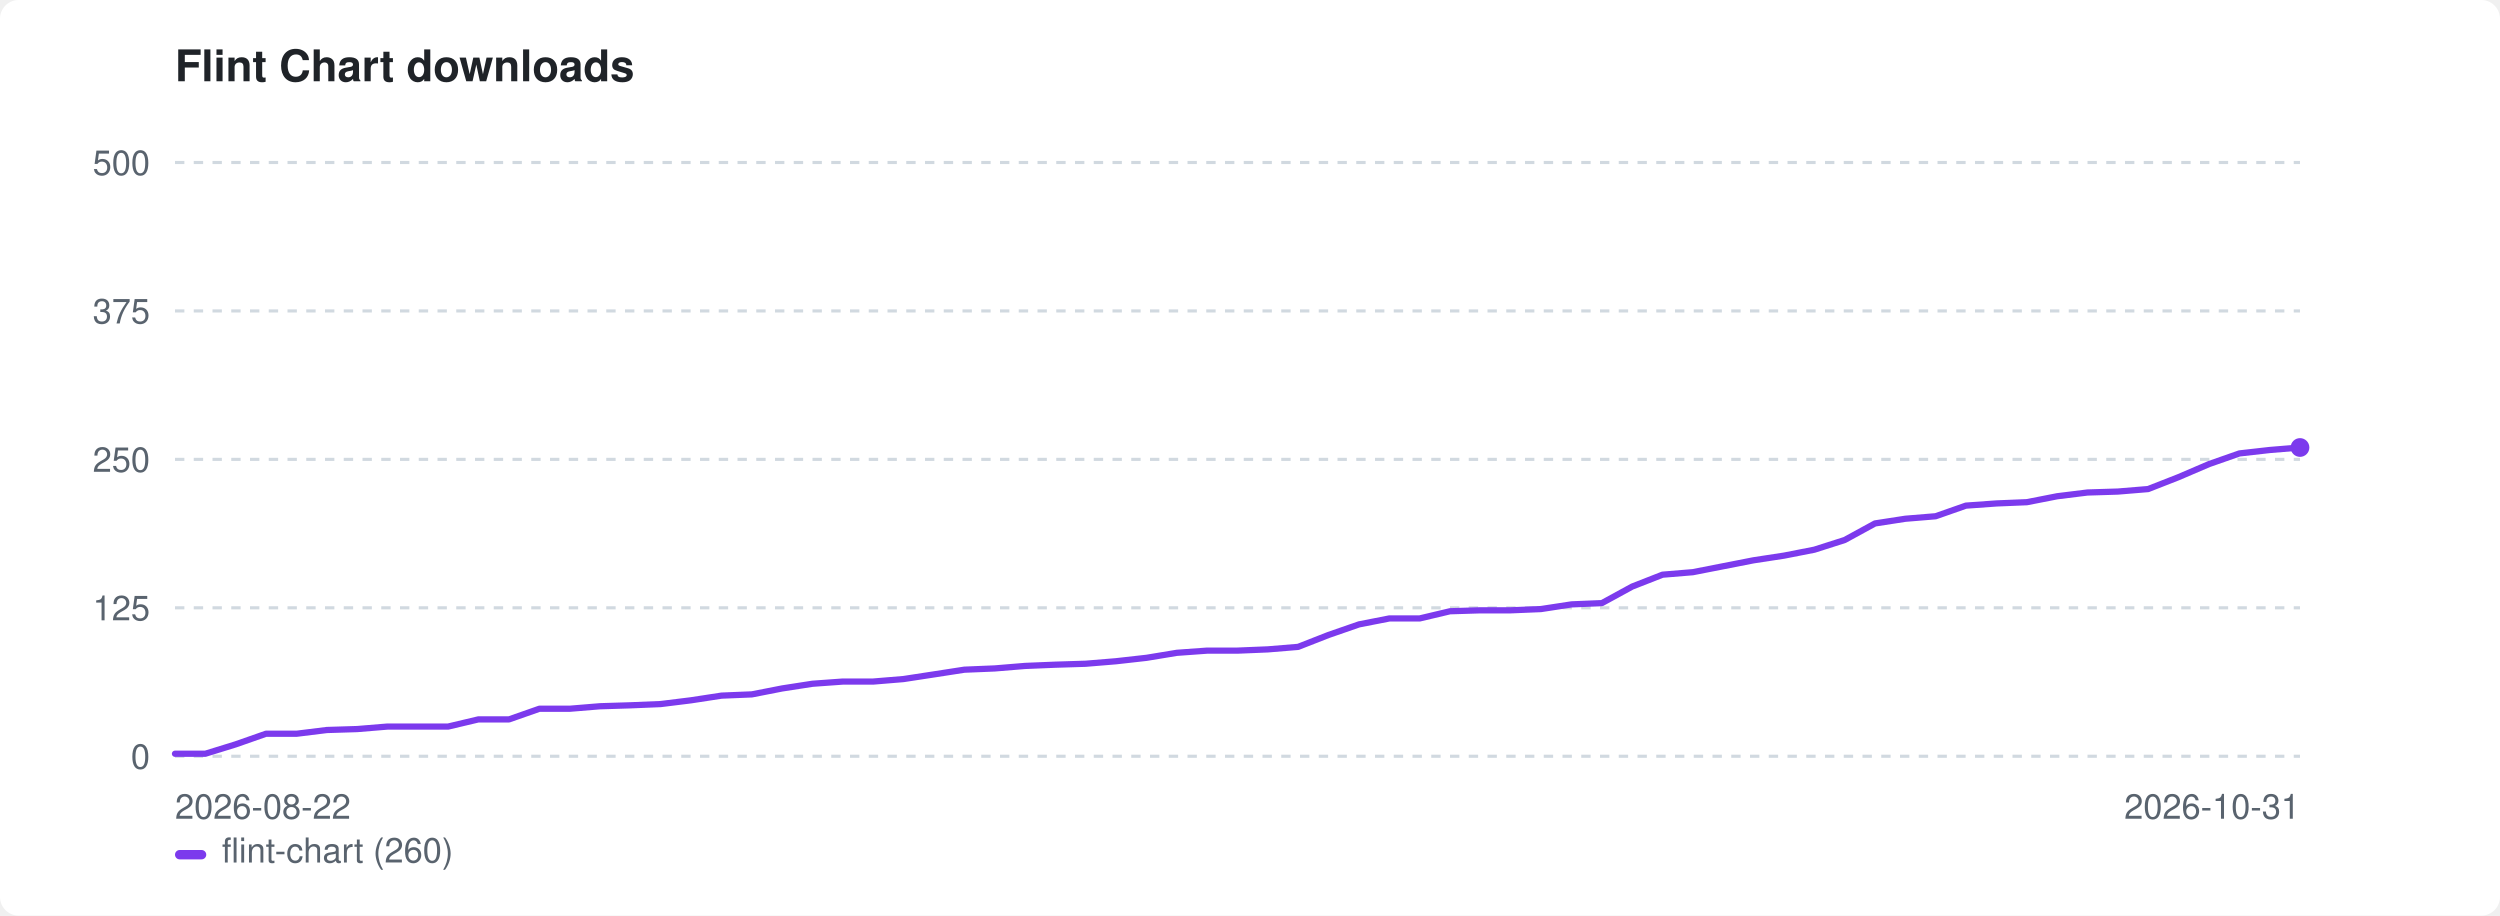
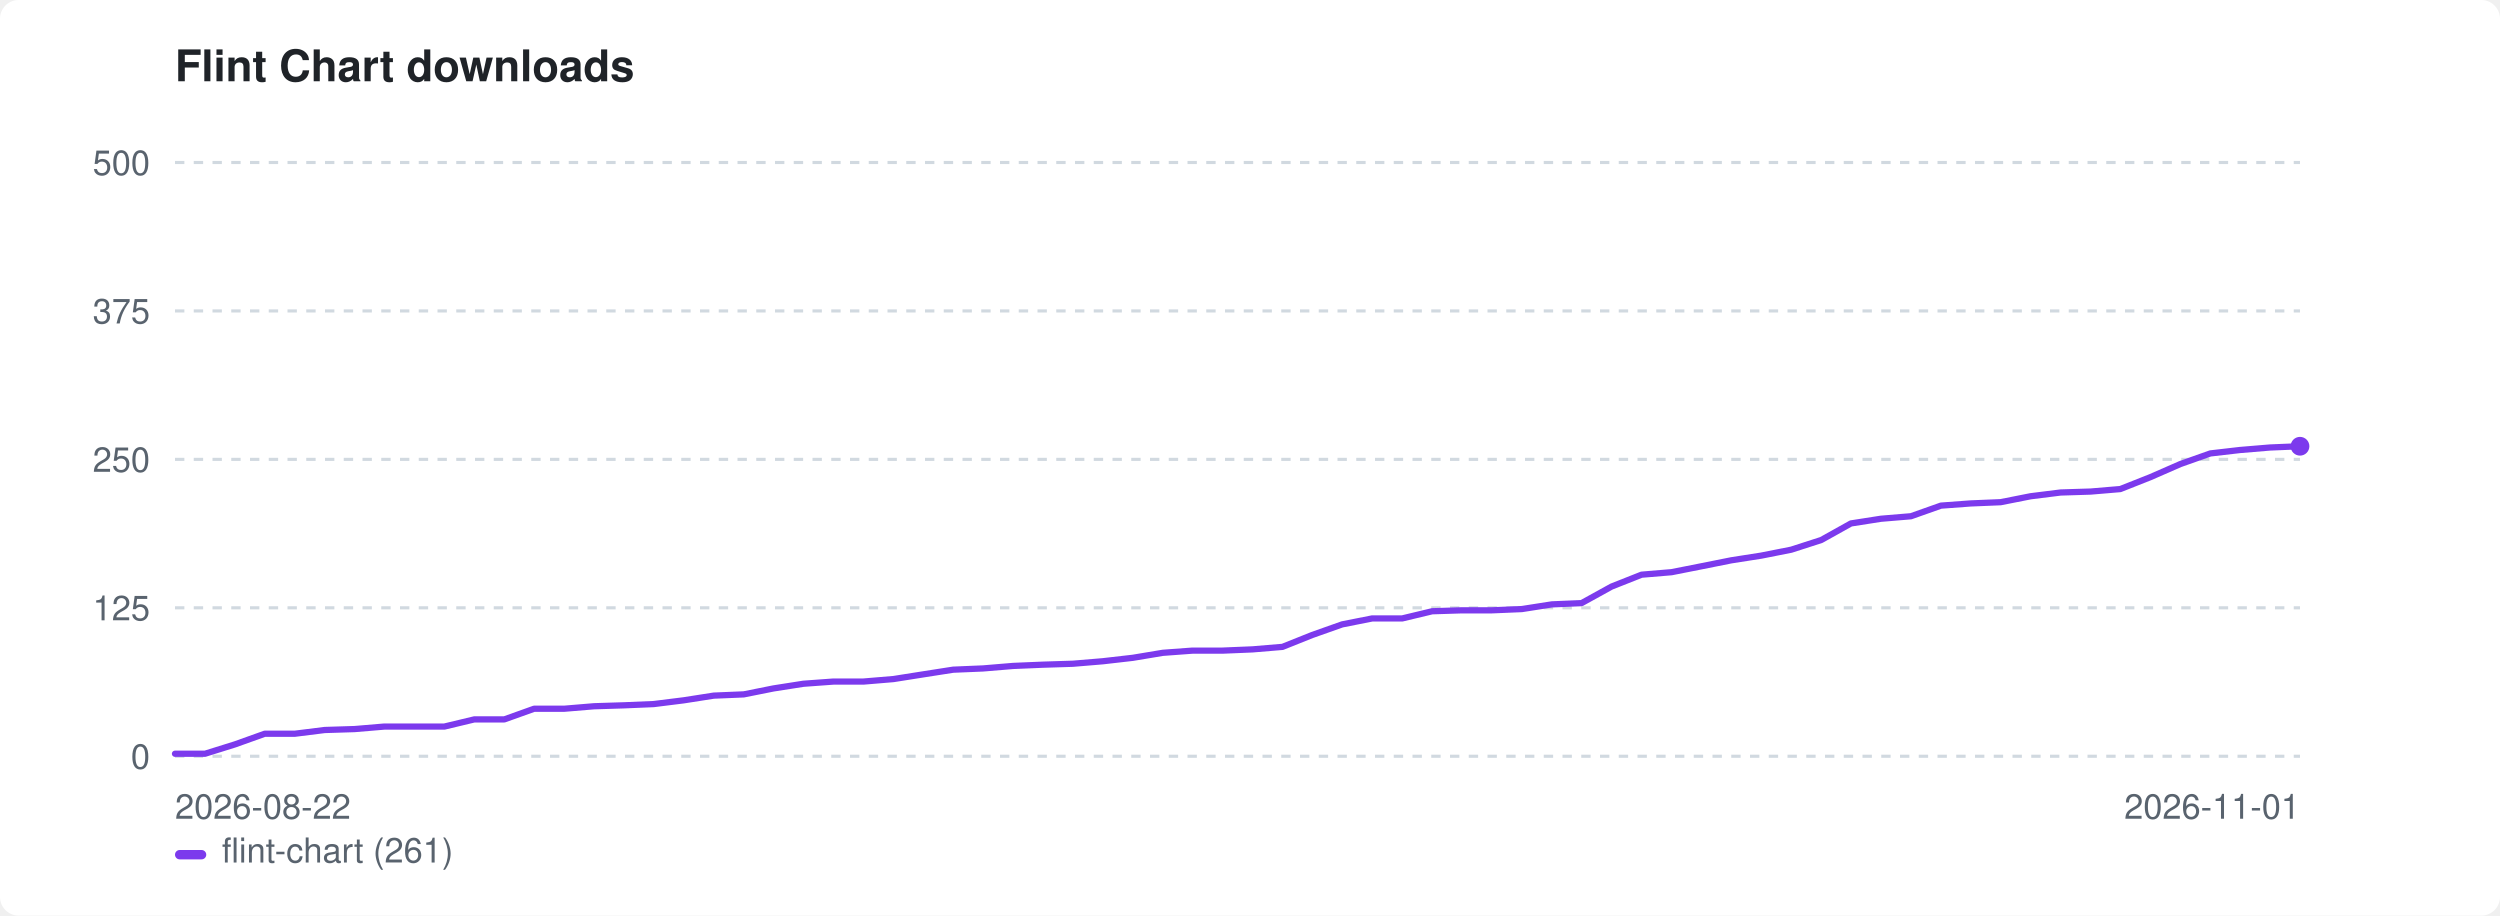
<svg xmlns="http://www.w3.org/2000/svg" width="800" height="293" viewBox="0 0 800 293" role="img" aria-label="Flint Chart downloads">
  <style>:root{color-scheme:light dark}.bg{fill:#ffffff}.fg{fill:#1f2328}.mut{fill:#59636e}.grid{stroke:#d1d9e0}@media(prefers-color-scheme:dark){.bg{fill:#0d1117}.fg{fill:#e6edf3}.mut{fill:#9198a1}.grid{stroke:#30363d}}</style>
  <rect class="bg" width="800" height="293" rx="6" />
  <text class="fg" x="56" y="26" font-family="-apple-system,BlinkMacSystemFont,'Segoe UI',Helvetica,Arial,sans-serif" font-size="14" font-weight="600">Flint Chart downloads</text>
  <line class="grid" x1="56" y1="242.0" x2="736" y2="242.0" stroke-width="1" stroke-dasharray="3 3" />
  <text class="mut" x="48" y="246.0" font-family="-apple-system,BlinkMacSystemFont,'Segoe UI',Helvetica,Arial,sans-serif" font-size="11" text-anchor="end">0</text>
  <line class="grid" x1="56" y1="194.5" x2="736" y2="194.5" stroke-width="1" stroke-dasharray="3 3" />
  <text class="mut" x="48" y="198.5" font-family="-apple-system,BlinkMacSystemFont,'Segoe UI',Helvetica,Arial,sans-serif" font-size="11" text-anchor="end">125</text>
  <line class="grid" x1="56" y1="147.0" x2="736" y2="147.0" stroke-width="1" stroke-dasharray="3 3" />
  <text class="mut" x="48" y="151.0" font-family="-apple-system,BlinkMacSystemFont,'Segoe UI',Helvetica,Arial,sans-serif" font-size="11" text-anchor="end">250</text>
  <line class="grid" x1="56" y1="99.5" x2="736" y2="99.5" stroke-width="1" stroke-dasharray="3 3" />
  <text class="mut" x="48" y="103.5" font-family="-apple-system,BlinkMacSystemFont,'Segoe UI',Helvetica,Arial,sans-serif" font-size="11" text-anchor="end">375</text>
  <line class="grid" x1="56" y1="52.0" x2="736" y2="52.0" stroke-width="1" stroke-dasharray="3 3" />
  <text class="mut" x="48" y="56.0" font-family="-apple-system,BlinkMacSystemFont,'Segoe UI',Helvetica,Arial,sans-serif" font-size="11" text-anchor="end">500</text>
  <text class="mut" x="56" y="262" font-family="-apple-system,BlinkMacSystemFont,'Segoe UI',Helvetica,Arial,sans-serif" font-size="11">2026-08-22</text>
-   <text class="mut" x="736" y="262" font-family="-apple-system,BlinkMacSystemFont,'Segoe UI',Helvetica,Arial,sans-serif" font-size="11" text-anchor="end">2026-10-31</text>
-   <path d="M56.0 241.2 L65.7 241.2 L75.4 238.2 L85.1 234.8 L94.9 234.8 L104.6 233.6 L114.3 233.3 L124.0 232.5 L133.7 232.5 L143.4 232.5 L153.1 230.2 L162.9 230.2 L172.6 226.8 L182.3 226.8 L192.0 226.0 L201.7 225.7 L211.4 225.3 L221.1 224.1 L230.9 222.6 L240.6 222.2 L250.3 220.3 L260.0 218.8 L269.7 218.1 L279.4 218.1 L289.1 217.3 L298.9 215.8 L308.6 214.3 L318.3 213.9 L328.0 213.1 L337.7 212.7 L347.4 212.4 L357.1 211.6 L366.9 210.5 L376.6 208.9 L386.3 208.2 L396.0 208.2 L405.7 207.8 L415.4 207.0 L425.1 203.2 L434.9 199.8 L444.6 197.9 L454.3 197.9 L464.0 195.6 L473.7 195.3 L483.4 195.3 L493.1 194.9 L502.9 193.4 L512.6 193.0 L522.3 187.7 L532.0 183.9 L541.7 183.1 L551.4 181.2 L561.1 179.3 L570.9 177.8 L580.6 175.9 L590.3 172.8 L600.0 167.5 L609.7 166.0 L619.4 165.2 L629.1 161.8 L638.9 161.1 L648.6 160.7 L658.3 158.8 L668.0 157.6 L677.7 157.3 L687.4 156.5 L697.1 152.7 L706.9 148.5 L716.6 145.1 L726.3 144.0 L736.0 143.2" fill="none" stroke="#7c3aed" stroke-width="2" stroke-linejoin="round" stroke-linecap="round" />
-   <circle cx="736.0" cy="143.2" r="3" fill="#7c3aed" />
+   <text class="mut" x="736" y="262" font-family="-apple-system,BlinkMacSystemFont,'Segoe UI',Helvetica,Arial,sans-serif" font-size="11" text-anchor="end">2026-11-01</text>
+   <path d="M56.0 241.2 L65.6 241.2 L75.2 238.2 L84.7 234.8 L94.3 234.8 L103.9 233.6 L113.5 233.3 L123.0 232.5 L132.6 232.5 L142.2 232.5 L151.8 230.2 L161.4 230.2 L170.9 226.8 L180.5 226.8 L190.1 226.0 L199.7 225.7 L209.2 225.3 L218.8 224.1 L228.4 222.6 L238.0 222.2 L247.5 220.3 L257.1 218.8 L266.7 218.1 L276.3 218.1 L285.9 217.3 L295.4 215.8 L305.0 214.3 L314.6 213.9 L324.2 213.1 L333.7 212.7 L343.3 212.4 L352.9 211.6 L362.5 210.5 L372.1 208.9 L381.6 208.2 L391.2 208.2 L400.8 207.8 L410.4 207.0 L419.9 203.2 L429.5 199.8 L439.1 197.9 L448.7 197.9 L458.3 195.6 L467.8 195.3 L477.4 195.3 L487.0 194.9 L496.6 193.4 L506.1 193.0 L515.7 187.7 L525.3 183.9 L534.9 183.1 L544.5 181.2 L554.0 179.3 L563.6 177.8 L573.2 175.9 L582.8 172.8 L592.3 167.5 L601.9 166.0 L611.5 165.2 L621.1 161.8 L630.6 161.1 L640.2 160.7 L649.8 158.8 L659.4 157.6 L669.0 157.3 L678.5 156.5 L688.1 152.7 L697.7 148.5 L707.3 145.1 L716.8 144.0 L726.4 143.2 L736.0 142.8" fill="none" stroke="#7c3aed" stroke-width="2" stroke-linejoin="round" stroke-linecap="round" />
+   <circle cx="736.0" cy="142.8" r="3" fill="#7c3aed" />
  <rect x="56" y="272" width="10" height="3" rx="1.5" fill="#7c3aed" />
-   <text class="mut" x="71" y="276" font-family="-apple-system,BlinkMacSystemFont,'Segoe UI',Helvetica,Arial,sans-serif" font-size="11">flint-chart (260)</text>
+   <text class="mut" x="71" y="276" font-family="-apple-system,BlinkMacSystemFont,'Segoe UI',Helvetica,Arial,sans-serif" font-size="11">flint-chart (261)</text>
</svg>
